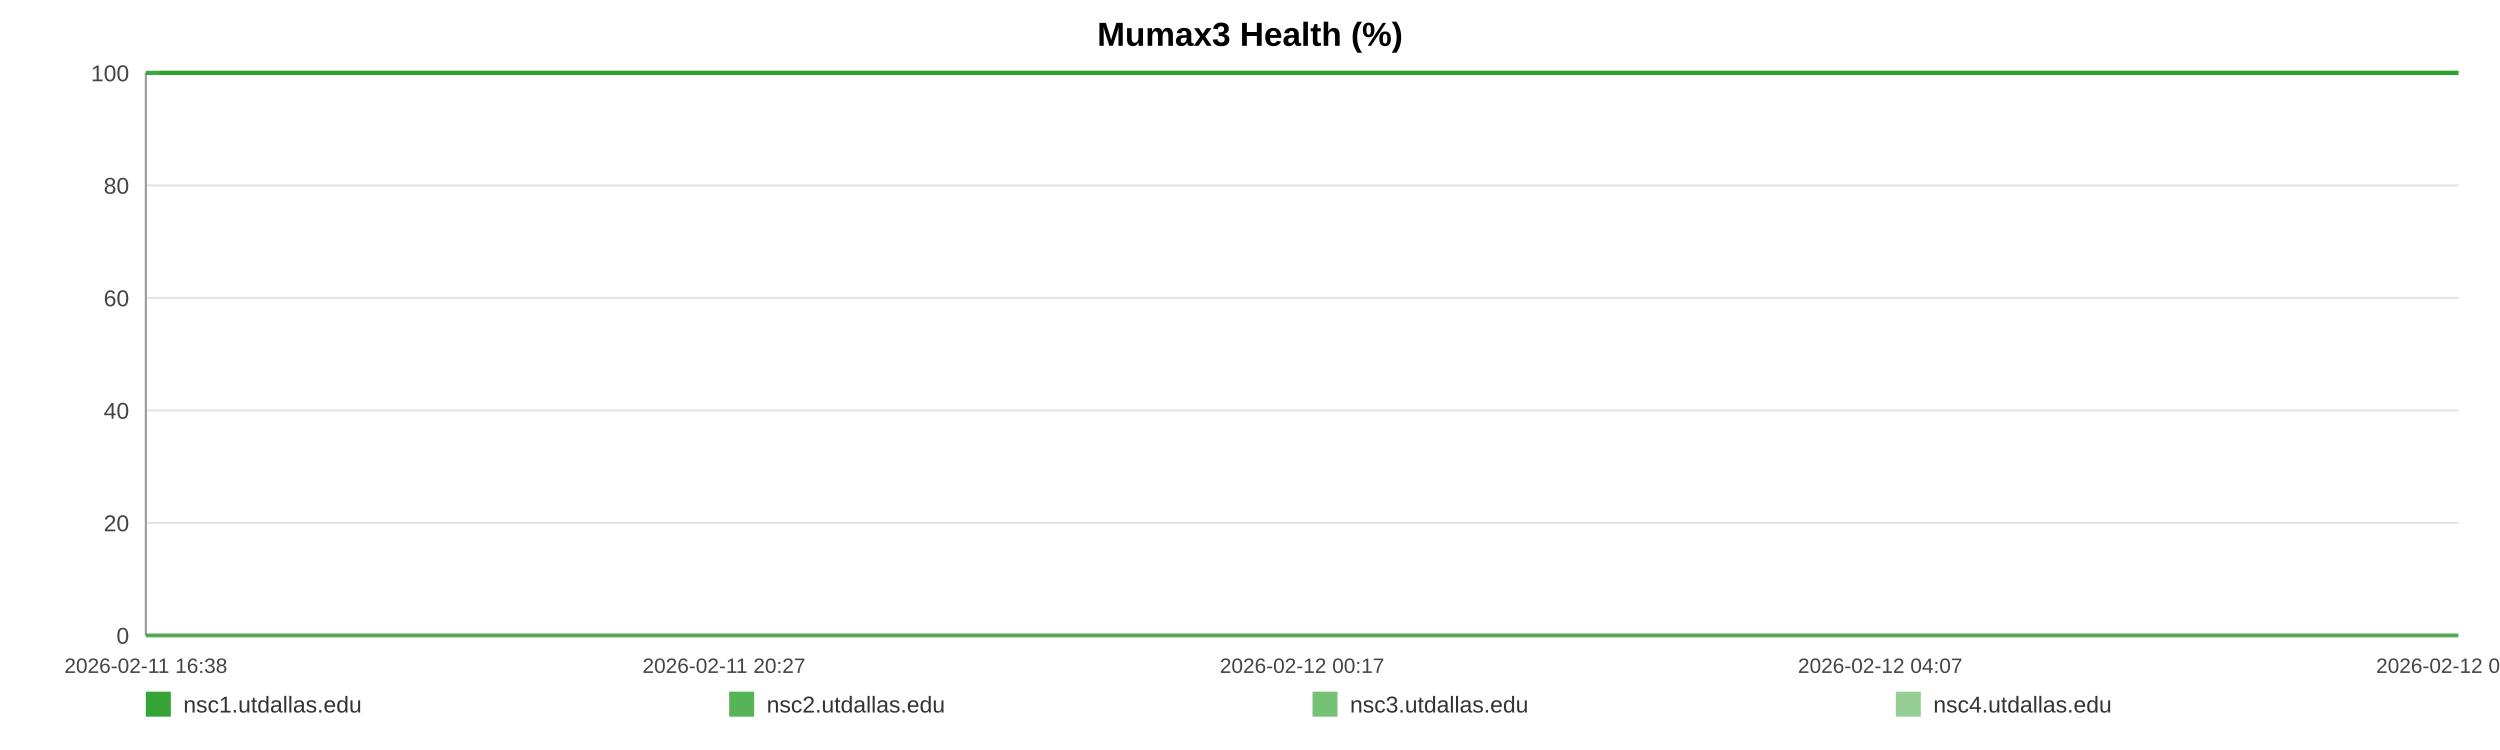
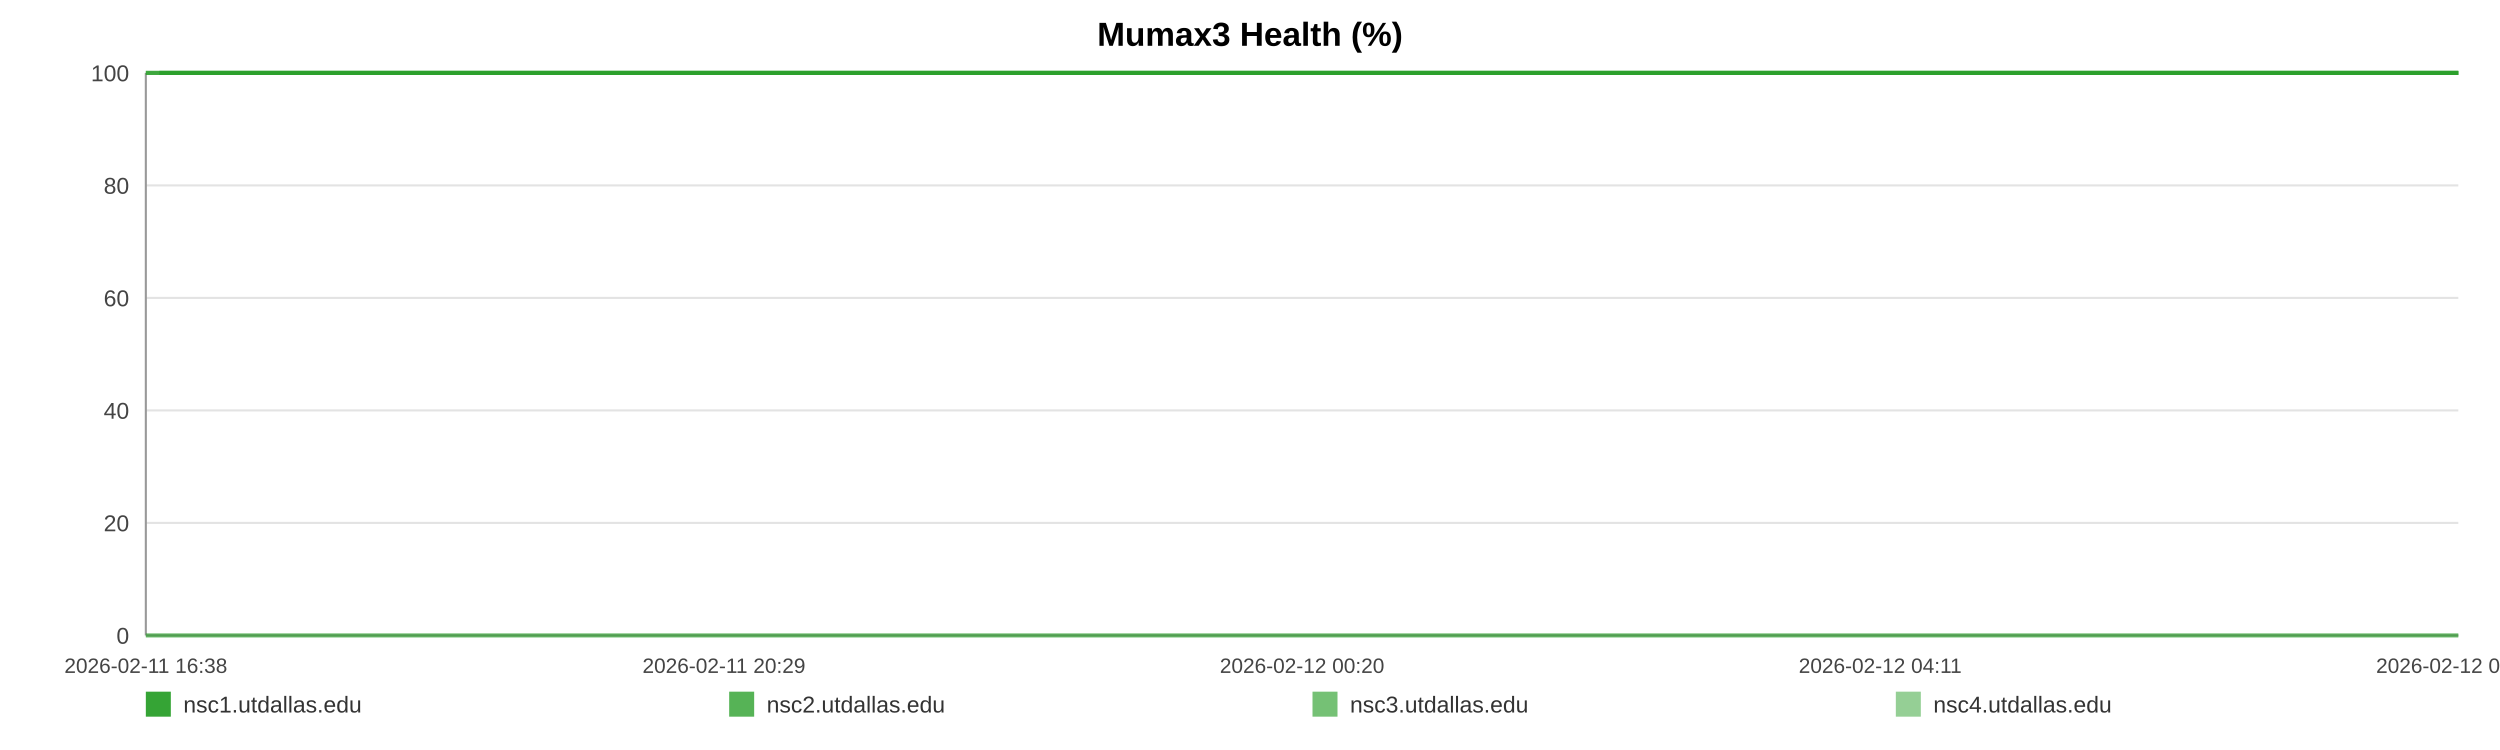
<svg xmlns="http://www.w3.org/2000/svg" width="1200" height="360" viewBox="0 0 1200 360" role="img" aria-label="Mumax3 Health (%)">
  <rect width="100%" height="100%" fill="#ffffff" />
  <text x="600.0" y="22" text-anchor="middle" font-size="16" font-family="Arial, Helvetica, sans-serif" font-weight="bold">Mumax3 Health (%)</text>
  <line x1="70" y1="35.00" x2="1180" y2="35.00" stroke="#e3e3e3" stroke-width="1" />
  <text x="62" y="39.00" text-anchor="end" font-size="11" fill="#444" font-family="Arial, Helvetica, sans-serif">100</text>
  <line x1="70" y1="89.00" x2="1180" y2="89.00" stroke="#e3e3e3" stroke-width="1" />
  <text x="62" y="93.00" text-anchor="end" font-size="11" fill="#444" font-family="Arial, Helvetica, sans-serif">80</text>
  <line x1="70" y1="143.00" x2="1180" y2="143.00" stroke="#e3e3e3" stroke-width="1" />
  <text x="62" y="147.00" text-anchor="end" font-size="11" fill="#444" font-family="Arial, Helvetica, sans-serif">60</text>
  <line x1="70" y1="197.00" x2="1180" y2="197.00" stroke="#e3e3e3" stroke-width="1" />
  <text x="62" y="201.00" text-anchor="end" font-size="11" fill="#444" font-family="Arial, Helvetica, sans-serif">40</text>
  <line x1="70" y1="251.00" x2="1180" y2="251.00" stroke="#e3e3e3" stroke-width="1" />
  <text x="62" y="255.00" text-anchor="end" font-size="11" fill="#444" font-family="Arial, Helvetica, sans-serif">20</text>
  <line x1="70" y1="305.00" x2="1180" y2="305.00" stroke="#e3e3e3" stroke-width="1" />
  <text x="62" y="309.00" text-anchor="end" font-size="11" fill="#444" font-family="Arial, Helvetica, sans-serif">0</text>
  <line x1="70" y1="35" x2="70" y2="305" stroke="#999" />
  <line x1="70" y1="305" x2="1180" y2="305" stroke="#999" />
  <text x="70.00" y="323" text-anchor="middle" font-size="10" fill="#444" font-family="Arial, Helvetica, sans-serif">2026-02-11 16:38</text>
-   <text x="347.50" y="323" text-anchor="middle" font-size="10" fill="#444" font-family="Arial, Helvetica, sans-serif">2026-02-11 20:27</text>
-   <text x="625.00" y="323" text-anchor="middle" font-size="10" fill="#444" font-family="Arial, Helvetica, sans-serif">2026-02-12 00:17</text>
-   <text x="902.50" y="323" text-anchor="middle" font-size="10" fill="#444" font-family="Arial, Helvetica, sans-serif">2026-02-12 04:07</text>
-   <text x="1180.00" y="323" text-anchor="middle" font-size="10" fill="#444" font-family="Arial, Helvetica, sans-serif">2026-02-12 07:56</text>
-   <polyline fill="none" stroke="#2ca02c" stroke-opacity="0.95" stroke-width="2" points="76.50,35.00 83.03,35.00 89.51,35.00 96.03,35.00 102.60,35.00 109.04,35.00 115.57,35.00 122.61,35.00 129.08,35.00 135.54,35.00 142.00,35.00 148.61,35.00 155.07,35.00 161.54,35.00 173.23,35.00 183.32,35.00 189.89,35.00 196.55,35.00 203.03,35.00 209.52,35.00 215.88,35.00 222.44,35.00 228.93,35.00 235.47,35.00 242.02,35.00 248.64,35.00 255.16,35.00 261.69,35.00 268.51,35.00 275.08,35.00 281.56,35.00 288.23,35.00 294.73,35.00 301.23,35.00 307.94,35.00 314.38,35.00 320.89,35.00 327.51,35.00 333.93,35.00 340.44,35.00 346.86,35.00 353.34,35.00 359.87,35.00 366.33,35.00 372.98,35.00 379.54,35.00 385.96,35.00 392.45,35.00 399.01,35.00 405.51,35.00 412.94,35.00 419.45,35.00 425.93,35.00 432.38,35.00 438.84,35.00 445.28,35.00 451.75,35.00 458.27,35.00 464.75,35.00 471.38,35.00 477.86,35.00 484.28,35.00 490.83,35.00 497.41,35.00 503.90,35.00 510.42,35.00 516.84,35.00 523.29,35.00 529.75,35.00 536.19,35.00 542.68,35.00 549.18,35.00 555.62,35.00 562.13,35.00 568.65,35.00 575.07,35.00 581.62,35.00 588.06,35.00 594.53,35.00 601.19,35.00 607.67,35.00 614.16,35.00 620.70,35.00 627.16,35.00 633.69,35.00 640.17,35.00 646.60,35.00 653.04,35.00 659.58,35.00 666.13,35.00 672.61,35.00 679.17,35.00 685.58,35.00 692.10,35.00 698.56,35.00 705.05,35.00 711.49,35.00 717.99,35.00 724.44,35.00 730.98,35.00 737.49,35.00 743.99,35.00 750.49,35.00 757.08,35.00 763.62,35.00 770.11,35.00 776.57,35.00 783.05,35.00 789.52,35.00 796.08,35.00 802.58,35.00 809.07,35.00 815.55,35.00 822.07,35.00 828.60,35.00 835.14,35.00 841.75,35.00 848.21,35.00 854.71,35.00 861.22,35.00 867.70,35.00 874.18,35.00 880.73,35.00 887.78,35.00 894.24,35.00 900.82,35.00 907.31,35.00 913.75,35.00 920.19,35.00 926.58,35.00 933.06,35.00 939.56,35.00 946.05,35.00 952.51,35.00 958.99,35.00 965.48,35.00 971.92,35.00 978.55,35.00 985.01,35.00 991.49,35.00 997.96,35.00 1004.46,35.00 1010.92,35.00 1017.45,35.00 1023.97,35.00 1030.48,35.00 1036.98,35.00 1043.46,35.00 1049.91,35.00 1056.37,35.00 1062.85,35.00 1069.34,35.00 1075.86,35.00 1082.42,35.00 1088.93,35.00 1095.41,35.00 1101.98,35.00 1108.48,35.00 1114.92,35.00 1121.45,35.00 1127.95,35.00 1134.55,35.00 1141.14,35.00 1147.60,35.00 1154.13,35.00 1160.57,35.00 1167.01,35.00 1173.50,35.00 1180.00,35.00" />
-   <polyline fill="none" stroke="#2ca02c" stroke-opacity="0.80" stroke-width="2" points="70.00,35.00 76.50,35.00 83.03,35.00 89.51,35.00 96.03,35.00 102.60,35.00 109.04,35.00 115.57,35.00 122.61,35.00 129.08,35.00 135.54,35.00 142.00,35.00 148.61,35.00 155.07,35.00 161.54,35.00 173.23,35.00 183.32,35.00 189.89,35.00 196.55,35.00 203.03,35.00 209.52,35.00 215.88,35.00 222.44,35.00 228.93,35.00 235.47,35.00 242.02,35.00 248.64,35.00 255.16,35.00 261.69,35.00 268.51,35.00 275.08,35.00 281.56,35.00 288.23,35.00 294.73,35.00 301.23,35.00 307.94,35.00 314.38,35.00 320.89,35.00 327.51,35.00 333.93,35.00 340.44,35.00 346.86,35.00 353.34,35.00 359.87,35.00 366.33,35.00 372.98,35.00 379.54,35.00 385.96,35.00 392.45,35.00 399.01,35.00 405.51,35.00 412.94,35.00 419.45,35.00 425.93,35.00 432.38,35.00 438.84,35.00 445.28,35.00 451.75,35.00 458.27,35.00 464.75,35.00 471.38,35.00 477.86,35.00 484.28,35.00 490.83,35.00 497.41,35.00 503.90,35.00 510.42,35.00 516.84,35.00 523.29,35.00 529.75,35.00 536.19,35.00 542.68,35.00 549.18,35.00 555.62,35.00 562.13,35.00 568.65,35.00 575.07,35.00 581.62,35.00 588.06,35.00 594.53,35.00 601.19,35.00 607.67,35.00 614.16,35.00 620.70,35.00 627.16,35.00 633.69,35.00 640.17,35.00 646.60,35.00 653.04,35.00 659.58,35.00 666.13,35.00 672.61,35.00 679.17,35.00 685.58,35.00 692.10,35.00 698.56,35.00 705.05,35.00 711.49,35.00 717.99,35.00 724.44,35.00 730.98,35.00 737.49,35.00 743.99,35.00 750.49,35.00 757.08,35.00 763.62,35.00 770.11,35.00 776.57,35.00 783.05,35.00 789.52,35.00 796.08,35.00 802.58,35.00 809.07,35.00 815.55,35.00 822.07,35.00 828.60,35.00 835.14,35.00 841.75,35.00 848.21,35.00 854.71,35.00 861.22,35.00 867.70,35.00 874.18,35.00 880.73,35.00 887.78,35.00 894.24,35.00 900.82,35.00 907.31,35.00 913.75,35.00 920.19,35.00 926.58,35.00 933.06,35.00 939.56,35.00 946.05,35.00 952.51,35.00 958.99,35.00 965.48,35.00 971.92,35.00 978.55,35.00 985.01,35.00 991.49,35.00 997.96,35.00 1004.46,35.00 1010.92,35.00 1017.45,35.00 1023.97,35.00 1030.48,35.00 1036.98,35.00 1043.46,35.00 1049.91,35.00 1056.37,35.00 1062.85,35.00 1069.34,35.00 1075.86,35.00 1082.42,35.00 1088.93,35.00 1095.41,35.00 1101.98,35.00 1108.48,35.00 1114.92,35.00 1121.45,35.00 1127.95,35.00 1134.55,35.00 1141.14,35.00 1147.60,35.00 1154.13,35.00 1160.57,35.00 1167.01,35.00 1173.50,35.00 1180.00,35.00" />
-   <polyline fill="none" stroke="#2ca02c" stroke-opacity="0.65" stroke-width="2" points="70.00,305.00 76.50,305.00 83.03,305.00 89.51,305.00 96.03,305.00 102.60,305.00 109.04,305.00 115.57,305.00 122.61,305.00 129.08,305.00 135.54,305.00 142.00,305.00 148.61,305.00 155.07,305.00 161.54,305.00 173.23,305.00 183.32,305.00 189.89,305.00 196.55,305.00 203.03,305.00 209.52,305.00 215.88,305.00 222.44,305.00 228.93,305.00 235.47,305.00 242.02,305.00 248.64,305.00 255.16,305.00 261.69,305.00 268.51,305.00 275.08,305.00 281.56,305.00 288.23,305.00 294.73,305.00 301.23,305.00 307.94,305.00 314.38,305.00 320.89,305.00 327.51,305.00 333.93,305.00 340.44,305.00 346.86,305.00 353.34,305.00 359.87,305.00 366.33,305.00 372.98,305.00 379.54,305.00 385.96,305.00 392.45,305.00 399.01,305.00 405.51,305.00 412.94,305.00 419.45,305.00 425.93,305.00 432.38,305.00 438.84,305.00 445.28,305.00 451.75,305.00 458.27,305.00 464.75,305.00 471.38,305.00 477.86,305.00 484.28,305.00 490.83,305.00 497.41,305.00 503.90,305.00 510.42,305.00 516.84,305.00 523.29,305.00 529.75,305.00 536.19,305.00 542.68,305.00 549.18,305.00 555.62,305.00 562.13,305.00 568.65,305.00 575.07,305.00 581.62,305.00 588.06,305.00 594.53,305.00 601.19,305.00 607.67,305.00 614.16,305.00 620.70,305.00 627.16,305.00 633.69,305.00 640.17,305.00 646.60,305.00 653.04,305.00 659.58,305.00 666.13,305.00 672.61,305.00 679.17,305.00 685.58,305.00 692.10,305.00 698.56,305.00 705.05,305.00 711.49,305.00 717.99,305.00 724.44,305.00 730.98,305.00 737.49,305.00 743.99,305.00 750.49,305.00 757.08,305.00 763.62,305.00 770.11,305.00 776.57,305.00 783.05,305.00 789.52,305.00 796.08,305.00 802.58,305.00 809.07,305.00 815.55,305.00 822.07,305.00 828.60,305.00 835.14,305.00 841.75,305.00 848.21,305.00 854.71,305.00 861.22,305.00 867.70,305.00 874.18,305.00 880.73,305.00 887.78,305.00 894.24,305.00 900.82,305.00 907.31,305.00 913.75,305.00 920.19,305.00 926.58,305.00 933.06,305.00 939.56,305.00 946.05,305.00 952.51,305.00 958.99,305.00 965.48,305.00 971.92,305.00 978.55,305.00 985.01,305.00 991.49,305.00 997.96,305.00 1004.46,305.00 1010.92,305.00 1017.45,305.00 1023.97,305.00 1030.48,305.00 1036.98,305.00 1043.46,305.00 1049.91,305.00 1056.37,305.00 1062.85,305.00 1069.34,305.00 1075.86,305.00 1082.42,305.00 1088.93,305.00 1095.41,305.00 1101.98,305.00 1108.48,305.00 1114.92,305.00 1121.45,305.00 1127.95,305.00 1134.55,305.00 1141.14,305.00 1147.60,305.00 1154.13,305.00 1160.57,305.00 1167.01,305.00 1173.50,305.00 1180.00,305.00" />
-   <polyline fill="none" stroke="#2ca02c" stroke-opacity="0.50" stroke-width="2" points="70.00,35.00 76.50,35.00 83.03,35.00 89.51,35.00 96.03,35.00 102.60,35.00 109.04,35.00 115.57,35.00 122.61,35.00 129.08,35.00 135.54,35.00 142.00,35.00 148.61,35.00 155.07,35.00 161.54,35.00 173.23,35.00 183.32,35.00 189.89,35.00 196.55,35.00 203.03,35.00 209.52,35.00 215.88,35.00 222.44,35.00 228.93,35.00 235.47,35.00 242.02,35.00 248.64,35.00 255.16,35.00 261.69,35.00 268.51,35.00 275.08,35.00 281.56,35.00 288.23,35.00 294.73,35.00 301.23,35.00 307.94,35.00 314.38,35.00 320.89,35.00 327.51,35.00 333.93,35.00 340.44,35.00 346.86,35.00 353.34,35.00 359.87,35.00 366.33,35.00 372.98,35.00 379.54,35.00 385.96,35.00 392.45,35.00 399.01,35.00 405.51,35.00 412.94,35.00 419.45,35.00 425.93,35.00 432.38,35.00 438.84,35.00 445.28,35.00 451.75,35.00 458.27,35.00 464.75,35.00 471.38,35.00 477.86,35.00 484.28,35.00 490.83,35.00 497.41,35.00 503.90,35.00 510.42,35.00 516.84,35.00 523.29,35.00 529.75,35.00 536.19,35.00 542.68,35.00 549.18,35.00 555.62,35.00 562.13,35.00 568.65,35.00 575.07,35.00 581.62,35.00 588.06,35.00 594.53,35.00 601.19,35.00 607.67,35.00 614.16,35.00 620.70,35.00 627.16,35.00 633.69,35.00 640.17,35.00 646.60,35.00 653.04,35.00 659.58,35.00 666.13,35.00 672.61,35.00 679.17,35.00 685.58,35.00 692.10,35.00 698.56,35.00 705.05,35.00 711.49,35.00 717.99,35.00 724.44,35.00 730.98,35.00 737.49,35.00 743.99,35.00 750.49,35.00 757.08,35.00 763.62,35.00 770.11,35.00 776.57,35.00 783.05,35.00 789.52,35.00 796.08,35.00 802.58,35.00 809.07,35.00 815.55,35.00 822.07,35.00 828.60,35.00 835.14,35.00 841.75,35.00 848.21,35.00 854.71,35.00 861.22,35.00 867.70,35.00 874.18,35.00 880.73,35.00 887.78,35.00 894.24,35.00 900.82,35.00 907.31,35.00 913.75,35.00 920.19,35.00 926.58,35.00 933.06,35.00 939.56,35.00 946.05,35.00 952.51,35.00 958.99,35.00 965.48,35.00 971.92,35.00 978.55,35.00 985.01,35.00 991.49,35.00 997.96,35.00 1004.46,35.00 1010.92,35.00 1017.45,35.00 1023.97,35.00 1030.48,35.00 1036.98,35.00 1043.46,35.00 1049.91,35.00 1056.37,35.00 1062.85,35.00 1069.34,35.00 1075.86,35.00 1082.42,35.00 1088.93,35.00 1095.41,35.00 1101.98,35.00 1108.48,35.00 1114.92,35.00 1121.45,35.00 1127.95,35.00 1134.55,35.00 1141.14,35.00 1147.60,35.00 1154.13,35.00 1160.57,35.00 1167.01,35.00 1173.50,35.00 1180.00,35.00" />
+   <text x="347.50" y="323" text-anchor="middle" font-size="10" fill="#444" font-family="Arial, Helvetica, sans-serif">2026-02-11 20:29</text>
+   <text x="625.00" y="323" text-anchor="middle" font-size="10" fill="#444" font-family="Arial, Helvetica, sans-serif">2026-02-12 00:20</text>
+   <text x="902.50" y="323" text-anchor="middle" font-size="10" fill="#444" font-family="Arial, Helvetica, sans-serif">2026-02-12 04:11</text>
+   <text x="1180.00" y="323" text-anchor="middle" font-size="10" fill="#444" font-family="Arial, Helvetica, sans-serif">2026-02-12 08:02</text>
+   <polyline fill="none" stroke="#2ca02c" stroke-opacity="0.95" stroke-width="2" points="76.47,35.00 82.95,35.00 89.40,35.00 95.88,35.00 102.41,35.00 108.82,35.00 115.30,35.00 122.31,35.00 128.74,35.00 135.16,35.00 141.59,35.00 148.15,35.00 154.58,35.00 161.01,35.00 172.64,35.00 182.67,35.00 189.19,35.00 195.82,35.00 202.26,35.00 208.71,35.00 215.04,35.00 221.56,35.00 228.01,35.00 234.51,35.00 241.02,35.00 247.61,35.00 254.09,35.00 260.58,35.00 267.36,35.00 273.89,35.00 280.34,35.00 286.96,35.00 293.43,35.00 299.90,35.00 306.56,35.00 312.97,35.00 319.43,35.00 326.02,35.00 332.41,35.00 338.87,35.00 345.26,35.00 351.70,35.00 358.19,35.00 364.62,35.00 371.22,35.00 377.75,35.00 384.13,35.00 390.58,35.00 397.11,35.00 403.57,35.00 410.96,35.00 417.43,35.00 423.87,35.00 430.28,35.00 436.70,35.00 443.11,35.00 449.54,35.00 456.02,35.00 462.47,35.00 469.05,35.00 475.50,35.00 481.89,35.00 488.39,35.00 494.94,35.00 501.38,35.00 507.87,35.00 514.26,35.00 520.66,35.00 527.09,35.00 533.49,35.00 539.94,35.00 546.41,35.00 552.81,35.00 559.28,35.00 565.76,35.00 572.15,35.00 578.66,35.00 585.06,35.00 591.49,35.00 598.11,35.00 604.56,35.00 611.01,35.00 617.51,35.00 623.94,35.00 630.43,35.00 636.87,35.00 643.26,35.00 649.66,35.00 656.17,35.00 662.68,35.00 669.12,35.00 675.65,35.00 682.01,35.00 688.50,35.00 694.93,35.00 701.37,35.00 707.78,35.00 714.24,35.00 720.65,35.00 727.16,35.00 733.62,35.00 740.09,35.00 746.55,35.00 753.10,35.00 759.61,35.00 766.05,35.00 772.48,35.00 778.92,35.00 785.35,35.00 791.88,35.00 798.34,35.00 804.79,35.00 811.23,35.00 817.72,35.00 824.21,35.00 830.71,35.00 837.28,35.00 843.70,35.00 850.17,35.00 856.64,35.00 863.08,35.00 869.53,35.00 876.04,35.00 883.04,35.00 889.47,35.00 896.01,35.00 902.46,35.00 908.87,35.00 915.27,35.00 921.62,35.00 928.06,35.00 934.53,35.00 940.98,35.00 947.40,35.00 953.85,35.00 960.29,35.00 966.70,35.00 973.29,35.00 979.71,35.00 986.16,35.00 992.58,35.00 999.05,35.00 1005.48,35.00 1011.96,35.00 1018.45,35.00 1024.91,35.00 1031.38,35.00 1037.83,35.00 1044.23,35.00 1050.66,35.00 1057.10,35.00 1063.55,35.00 1070.04,35.00 1076.56,35.00 1083.03,35.00 1089.48,35.00 1096.00,35.00 1102.47,35.00 1108.87,35.00 1115.36,35.00 1121.83,35.00 1128.39,35.00 1134.94,35.00 1141.36,35.00 1147.85,35.00 1154.26,35.00 1160.66,35.00 1167.11,35.00 1173.57,35.00 1180.00,35.00" />
+   <polyline fill="none" stroke="#2ca02c" stroke-opacity="0.80" stroke-width="2" points="70.00,35.00 76.47,35.00 82.95,35.00 89.40,35.00 95.88,35.00 102.41,35.00 108.82,35.00 115.30,35.00 122.31,35.00 128.74,35.00 135.16,35.00 141.59,35.00 148.15,35.00 154.58,35.00 161.01,35.00 172.64,35.00 182.67,35.00 189.19,35.00 195.82,35.00 202.26,35.00 208.71,35.00 215.04,35.00 221.56,35.00 228.01,35.00 234.51,35.00 241.02,35.00 247.61,35.00 254.09,35.00 260.58,35.00 267.36,35.00 273.89,35.00 280.34,35.00 286.96,35.00 293.43,35.00 299.90,35.00 306.56,35.00 312.97,35.00 319.43,35.00 326.02,35.00 332.41,35.00 338.87,35.00 345.26,35.00 351.70,35.00 358.19,35.00 364.62,35.00 371.22,35.00 377.75,35.00 384.13,35.00 390.58,35.00 397.11,35.00 403.57,35.00 410.96,35.00 417.43,35.00 423.87,35.00 430.28,35.00 436.70,35.00 443.11,35.00 449.54,35.00 456.02,35.00 462.47,35.00 469.05,35.00 475.50,35.00 481.89,35.00 488.39,35.00 494.94,35.00 501.38,35.00 507.87,35.00 514.26,35.00 520.66,35.00 527.09,35.00 533.49,35.00 539.94,35.00 546.41,35.00 552.81,35.00 559.28,35.00 565.76,35.00 572.15,35.00 578.66,35.00 585.06,35.00 591.49,35.00 598.11,35.00 604.56,35.00 611.01,35.00 617.51,35.00 623.94,35.00 630.43,35.00 636.87,35.00 643.26,35.00 649.66,35.00 656.17,35.00 662.68,35.00 669.12,35.00 675.65,35.00 682.01,35.00 688.50,35.00 694.93,35.00 701.37,35.00 707.78,35.00 714.24,35.00 720.65,35.00 727.16,35.00 733.62,35.00 740.09,35.00 746.55,35.00 753.10,35.00 759.61,35.00 766.05,35.00 772.48,35.00 778.92,35.00 785.35,35.00 791.88,35.00 798.34,35.00 804.79,35.00 811.23,35.00 817.72,35.00 824.21,35.00 830.71,35.00 837.28,35.00 843.70,35.00 850.17,35.00 856.64,35.00 863.08,35.00 869.53,35.00 876.04,35.00 883.04,35.00 889.47,35.00 896.01,35.00 902.46,35.00 908.87,35.00 915.27,35.00 921.62,35.00 928.06,35.00 934.53,35.00 940.98,35.00 947.40,35.00 953.85,35.00 960.29,35.00 966.70,35.00 973.29,35.00 979.71,35.00 986.16,35.00 992.58,35.00 999.05,35.00 1005.48,35.00 1011.96,35.00 1018.45,35.00 1024.91,35.00 1031.38,35.00 1037.83,35.00 1044.23,35.00 1050.66,35.00 1057.10,35.00 1063.55,35.00 1070.04,35.00 1076.56,35.00 1083.03,35.00 1089.48,35.00 1096.00,35.00 1102.47,35.00 1108.87,35.00 1115.36,35.00 1121.83,35.00 1128.39,35.00 1134.94,35.00 1141.36,35.00 1147.85,35.00 1154.26,35.00 1160.66,35.00 1167.11,35.00 1173.57,35.00 1180.00,35.00" />
+   <polyline fill="none" stroke="#2ca02c" stroke-opacity="0.65" stroke-width="2" points="70.00,305.00 76.47,305.00 82.95,305.00 89.40,305.00 95.88,305.00 102.41,305.00 108.82,305.00 115.30,305.00 122.31,305.00 128.74,305.00 135.16,305.00 141.59,305.00 148.15,305.00 154.58,305.00 161.01,305.00 172.64,305.00 182.67,305.00 189.19,305.00 195.82,305.00 202.26,305.00 208.71,305.00 215.04,305.00 221.56,305.00 228.01,305.00 234.51,305.00 241.02,305.00 247.61,305.00 254.09,305.00 260.58,305.00 267.36,305.00 273.89,305.00 280.34,305.00 286.96,305.00 293.43,305.00 299.90,305.00 306.56,305.00 312.97,305.00 319.43,305.00 326.02,305.00 332.41,305.00 338.87,305.00 345.26,305.00 351.70,305.00 358.19,305.00 364.62,305.00 371.22,305.00 377.75,305.00 384.13,305.00 390.58,305.00 397.11,305.00 403.57,305.00 410.96,305.00 417.43,305.00 423.87,305.00 430.28,305.00 436.70,305.00 443.11,305.00 449.54,305.00 456.02,305.00 462.47,305.00 469.05,305.00 475.50,305.00 481.89,305.00 488.39,305.00 494.94,305.00 501.38,305.00 507.87,305.00 514.26,305.00 520.66,305.00 527.09,305.00 533.49,305.00 539.94,305.00 546.41,305.00 552.81,305.00 559.28,305.00 565.76,305.00 572.15,305.00 578.66,305.00 585.06,305.00 591.49,305.00 598.11,305.00 604.56,305.00 611.01,305.00 617.51,305.00 623.94,305.00 630.43,305.00 636.87,305.00 643.26,305.00 649.66,305.00 656.17,305.00 662.68,305.00 669.12,305.00 675.65,305.00 682.01,305.00 688.50,305.00 694.93,305.00 701.37,305.00 707.78,305.00 714.24,305.00 720.65,305.00 727.16,305.00 733.62,305.00 740.09,305.00 746.55,305.00 753.10,305.00 759.61,305.00 766.05,305.00 772.48,305.00 778.92,305.00 785.35,305.00 791.88,305.00 798.34,305.00 804.79,305.00 811.23,305.00 817.72,305.00 824.21,305.00 830.71,305.00 837.28,305.00 843.70,305.00 850.17,305.00 856.64,305.00 863.08,305.00 869.53,305.00 876.04,305.00 883.04,305.00 889.47,305.00 896.01,305.00 902.46,305.00 908.87,305.00 915.27,305.00 921.62,305.00 928.06,305.00 934.53,305.00 940.98,305.00 947.40,305.00 953.85,305.00 960.29,305.00 966.70,305.00 973.29,305.00 979.71,305.00 986.16,305.00 992.58,305.00 999.05,305.00 1005.48,305.00 1011.96,305.00 1018.45,305.00 1024.91,305.00 1031.38,305.00 1037.83,305.00 1044.23,305.00 1050.66,305.00 1057.10,305.00 1063.55,305.00 1070.04,305.00 1076.56,305.00 1083.03,305.00 1089.48,305.00 1096.00,305.00 1102.47,305.00 1108.87,305.00 1115.36,305.00 1121.83,305.00 1128.39,305.00 1134.94,305.00 1141.36,305.00 1147.85,305.00 1154.26,305.00 1160.66,305.00 1167.11,305.00 1173.57,305.00 1180.00,305.00" />
+   <polyline fill="none" stroke="#2ca02c" stroke-opacity="0.50" stroke-width="2" points="70.00,35.00 76.47,35.00 82.95,35.00 89.40,35.00 95.88,35.00 102.41,35.00 108.82,35.00 115.30,35.00 122.31,35.00 128.74,35.00 135.16,35.00 141.59,35.00 148.15,35.00 154.58,35.00 161.01,35.00 172.64,35.00 182.67,35.00 189.19,35.00 195.82,35.00 202.26,35.00 208.71,35.00 215.04,35.00 221.56,35.00 228.01,35.00 234.51,35.00 241.02,35.00 247.61,35.00 254.09,35.00 260.58,35.00 267.36,35.00 273.89,35.00 280.34,35.00 286.96,35.00 293.43,35.00 299.90,35.00 306.56,35.00 312.97,35.00 319.43,35.00 326.02,35.00 332.41,35.00 338.87,35.00 345.26,35.00 351.70,35.00 358.19,35.00 364.62,35.00 371.22,35.00 377.75,35.00 384.13,35.00 390.58,35.00 397.11,35.00 403.57,35.00 410.96,35.00 417.43,35.00 423.87,35.00 430.28,35.00 436.70,35.00 443.11,35.00 449.54,35.00 456.02,35.00 462.47,35.00 469.05,35.00 475.50,35.00 481.89,35.00 488.39,35.00 494.94,35.00 501.38,35.00 507.87,35.00 514.26,35.00 520.66,35.00 527.09,35.00 533.49,35.00 539.94,35.00 546.41,35.00 552.81,35.00 559.28,35.00 565.76,35.00 572.15,35.00 578.66,35.00 585.06,35.00 591.49,35.00 598.11,35.00 604.56,35.00 611.01,35.00 617.51,35.00 623.94,35.00 630.43,35.00 636.87,35.00 643.26,35.00 649.66,35.00 656.17,35.00 662.68,35.00 669.12,35.00 675.65,35.00 682.01,35.00 688.50,35.00 694.93,35.00 701.37,35.00 707.78,35.00 714.24,35.00 720.65,35.00 727.16,35.00 733.62,35.00 740.09,35.00 746.55,35.00 753.10,35.00 759.61,35.00 766.05,35.00 772.48,35.00 778.92,35.00 785.35,35.00 791.88,35.00 798.34,35.00 804.79,35.00 811.23,35.00 817.72,35.00 824.21,35.00 830.71,35.00 837.28,35.00 843.70,35.00 850.17,35.00 856.64,35.00 863.08,35.00 869.53,35.00 876.04,35.00 883.04,35.00 889.47,35.00 896.01,35.00 902.46,35.00 908.87,35.00 915.27,35.00 921.62,35.00 928.06,35.00 934.53,35.00 940.98,35.00 947.40,35.00 953.85,35.00 960.29,35.00 966.70,35.00 973.29,35.00 979.71,35.00 986.16,35.00 992.58,35.00 999.05,35.00 1005.48,35.00 1011.96,35.00 1018.45,35.00 1024.91,35.00 1031.38,35.00 1037.83,35.00 1044.23,35.00 1050.66,35.00 1057.10,35.00 1063.55,35.00 1070.04,35.00 1076.56,35.00 1083.03,35.00 1089.48,35.00 1096.00,35.00 1102.47,35.00 1108.87,35.00 1115.36,35.00 1121.83,35.00 1128.39,35.00 1134.94,35.00 1141.36,35.00 1147.85,35.00 1154.26,35.00 1160.66,35.00 1167.11,35.00 1173.57,35.00 1180.00,35.00" />
  <rect x="70" y="332" width="12" height="12" fill="#2ca02c" fill-opacity="0.95" />
  <text x="88" y="342" font-size="11" fill="#333" font-family="Arial, Helvetica, sans-serif">nsc1.utdallas.edu</text>
  <rect x="350" y="332" width="12" height="12" fill="#2ca02c" fill-opacity="0.80" />
  <text x="368" y="342" font-size="11" fill="#333" font-family="Arial, Helvetica, sans-serif">nsc2.utdallas.edu</text>
  <rect x="630" y="332" width="12" height="12" fill="#2ca02c" fill-opacity="0.65" />
  <text x="648" y="342" font-size="11" fill="#333" font-family="Arial, Helvetica, sans-serif">nsc3.utdallas.edu</text>
  <rect x="910" y="332" width="12" height="12" fill="#2ca02c" fill-opacity="0.50" />
  <text x="928" y="342" font-size="11" fill="#333" font-family="Arial, Helvetica, sans-serif">nsc4.utdallas.edu</text>
</svg>
